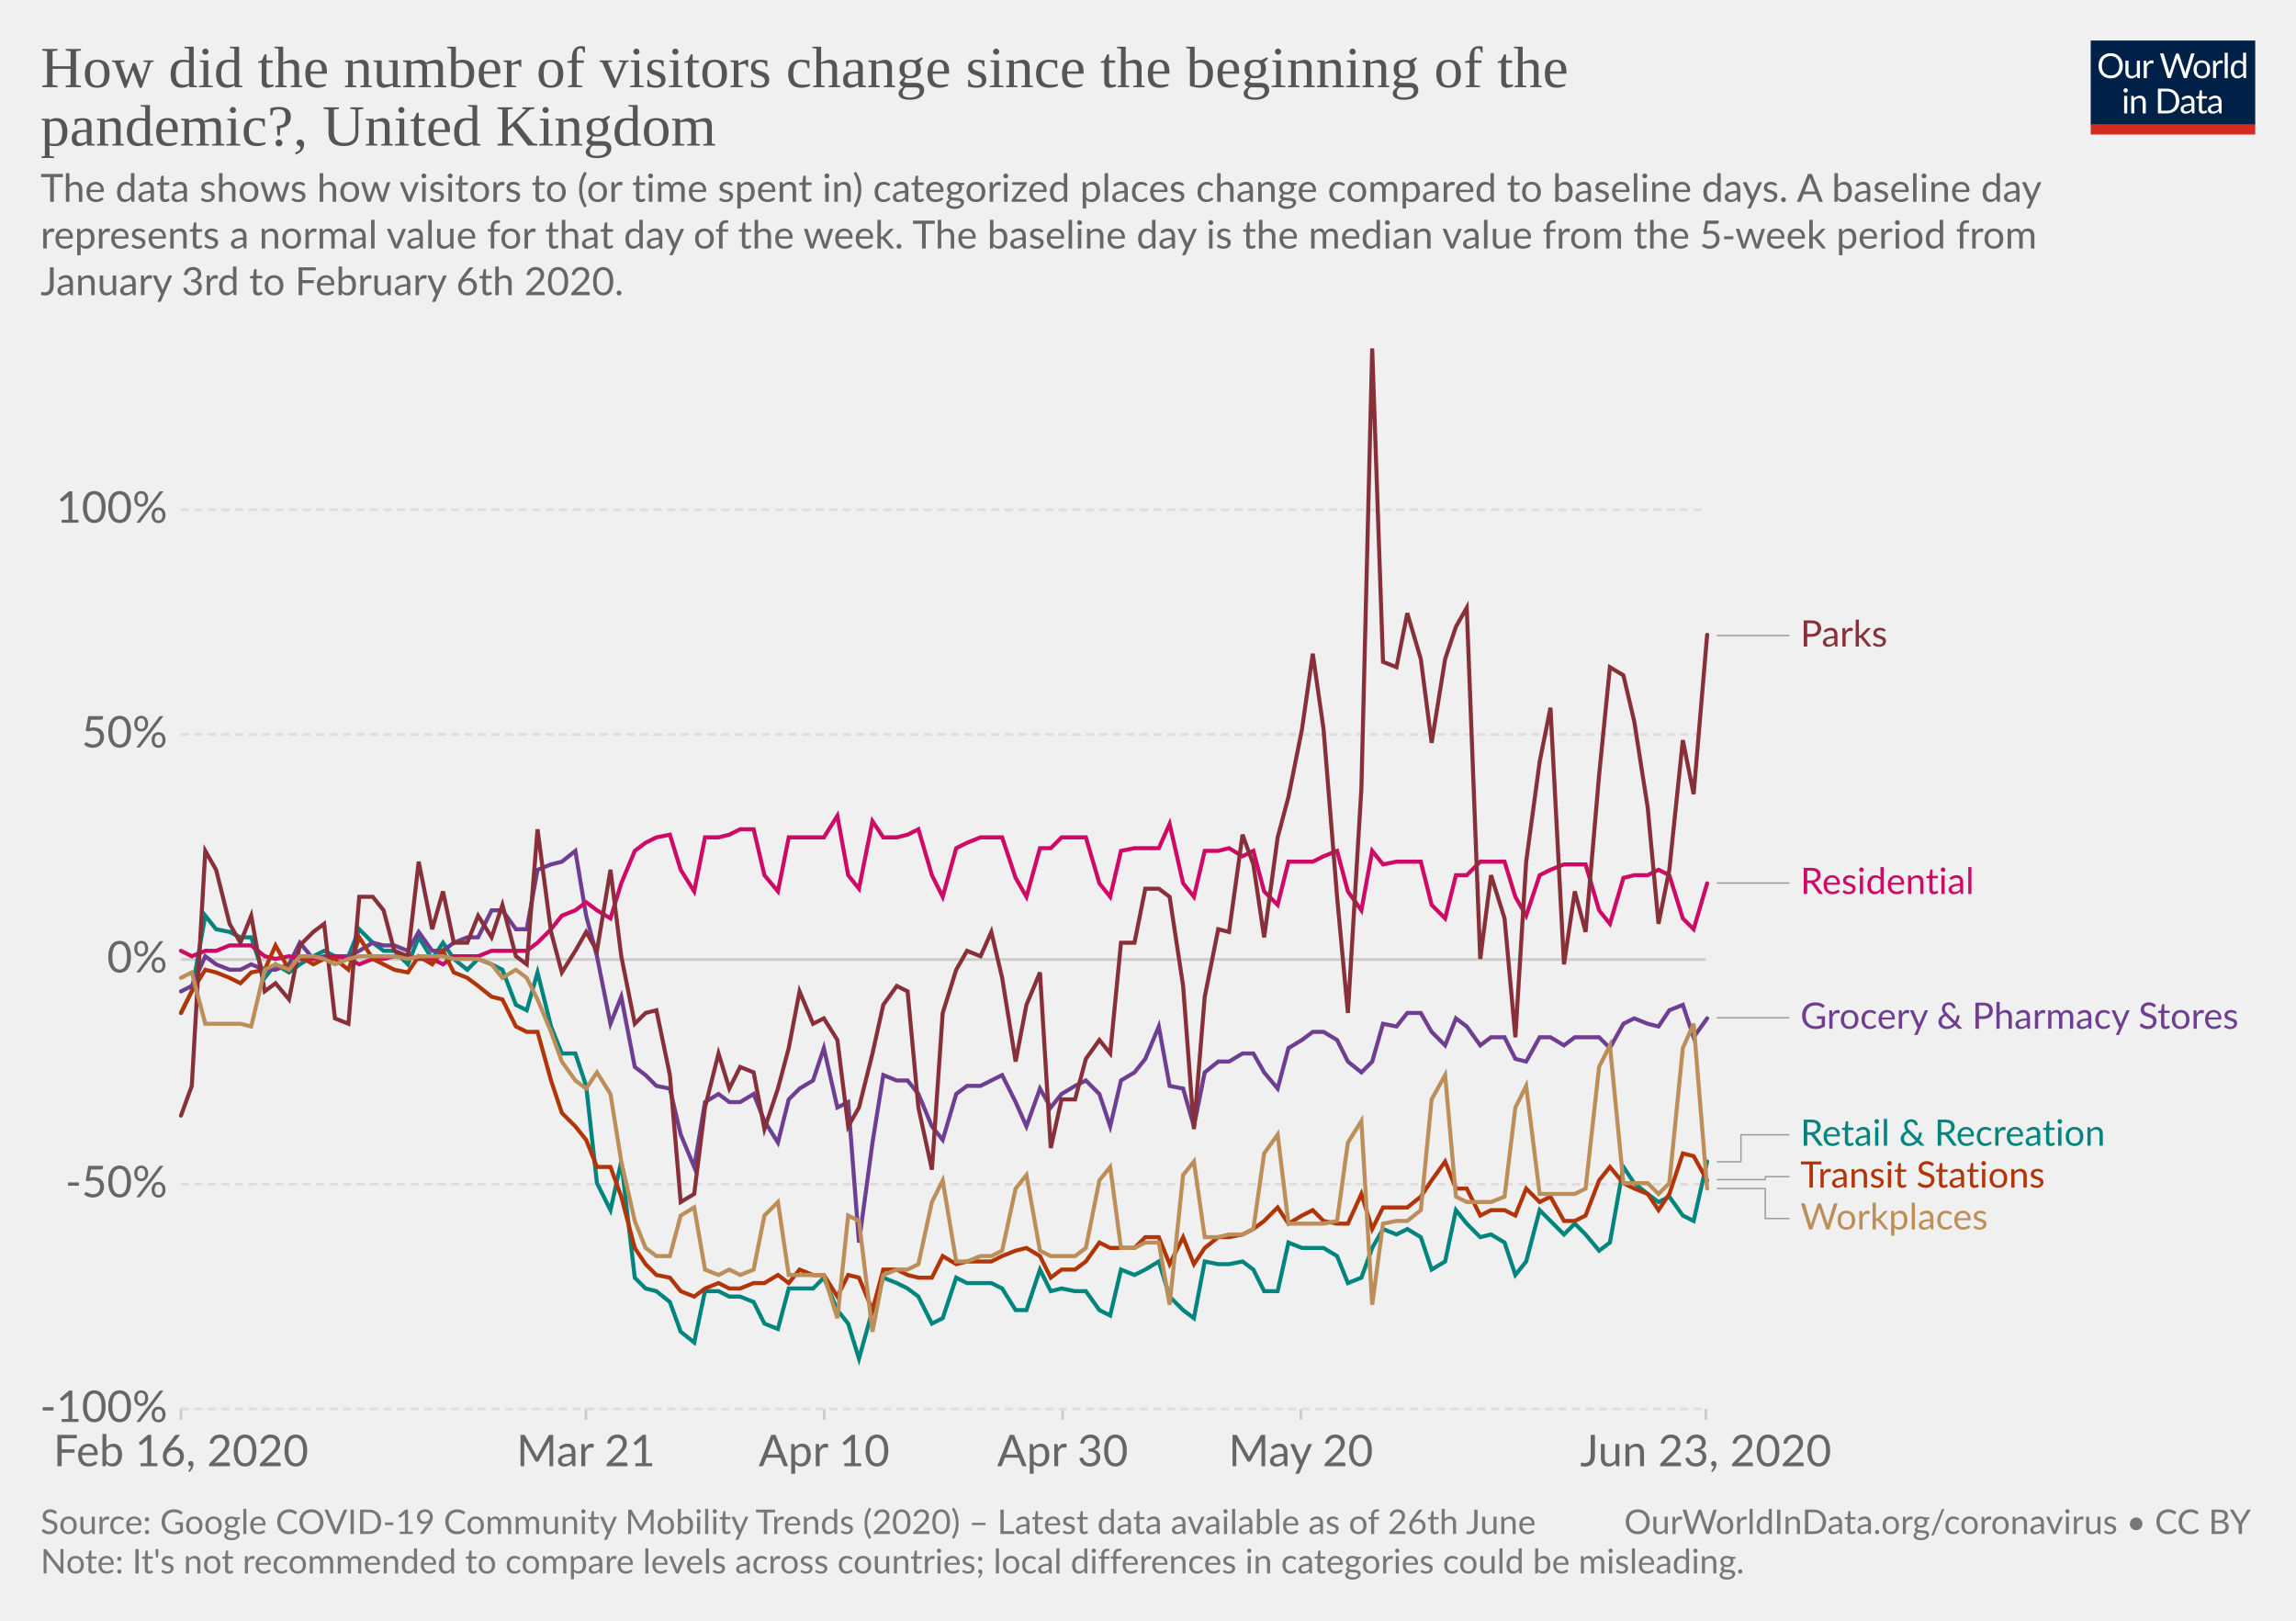
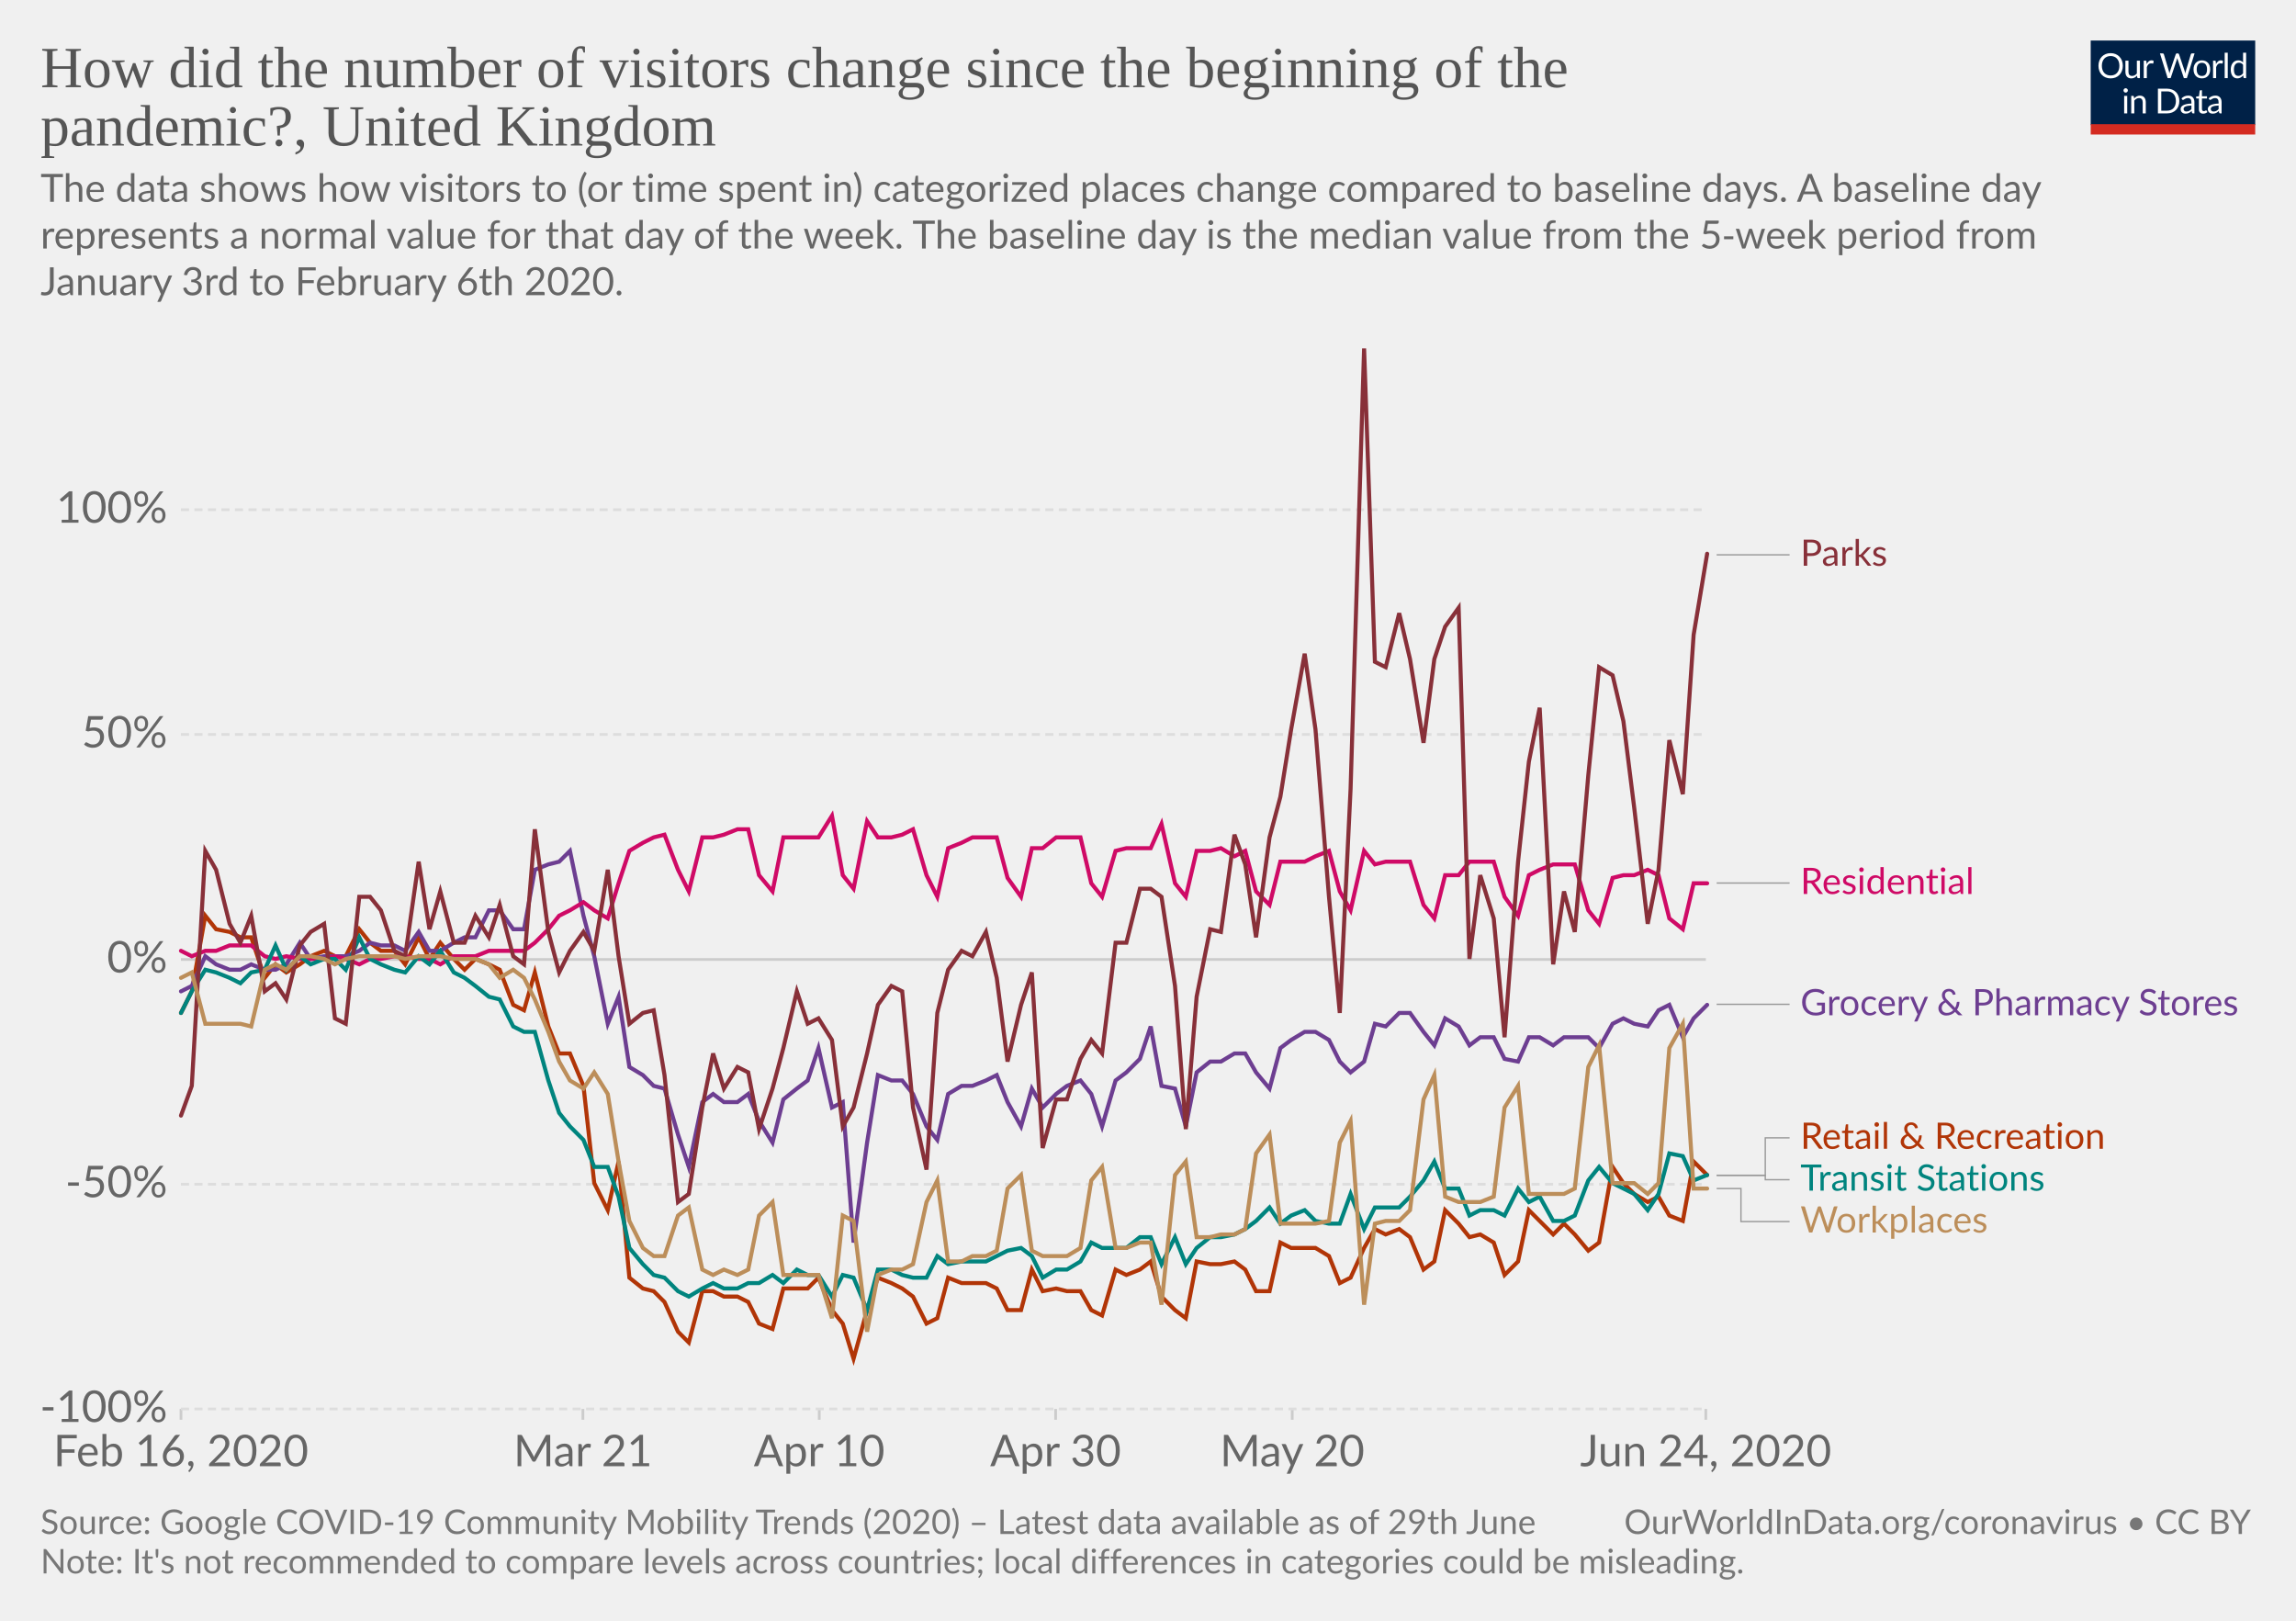
<svg xmlns="http://www.w3.org/2000/svg" version="1.1" style="background-color:#fff;-webkit-font-smoothing:antialiased" width="850" height="600" viewBox="0 0 850 600" font-family="Lato,'Helvetica Neue',Helvetica,Arial,sans-serif" font-size="18" text-rendering="optimizeLegibility">
  <g class="HeaderView">
    <g transform="matrix(.29 0 0 .29 774 15)">
      <svg width="210" height="120" viewBox="0 0 210 120" fill="none">
        <g clip-path="url(#clip0)">
          <path d="M0 0h210v107.89H0V0z" fill="#002147" />
          <path d="M40.98 32.25c0 2.36-.38 4.53-1.12 6.51a14.26 14.26 0 01-8.1 8.4c-1.9.78-4.02 1.17-6.34 1.17a16.6 16.6 0 01-6.33-1.17 14.31 14.31 0 01-8.08-8.4 18.29 18.29 0 01-1.12-6.51c0-2.36.38-4.53 1.12-6.5a14.32 14.32 0 018.07-8.44c1.92-.8 4.03-1.19 6.34-1.19 2.32 0 4.43.4 6.34 1.19 1.92.8 3.56 1.9 4.93 3.34a14.87 14.87 0 013.17 5.1 18.1 18.1 0 011.12 6.5zm-4.38 0c0-1.94-.26-3.68-.8-5.22a10.91 10.91 0 00-2.24-3.89 9.68 9.68 0 00-3.52-2.46 11.95 11.95 0 00-4.62-.86c-1.68 0-3.21.28-4.6.86a9.88 9.88 0 00-3.54 2.46 10.91 10.91 0 00-2.24 3.9c-.53 1.53-.8 3.27-.8 5.2 0 1.94.27 3.68.8 5.22a11.17 11.17 0 002.24 3.9 10.01 10.01 0 003.55 2.44c1.38.56 2.9.83 4.6.83 1.7 0 3.24-.27 4.61-.83a9.8 9.8 0 003.52-2.44 11.17 11.17 0 002.25-3.9c.53-1.54.8-3.28.8-5.21zm26.22-6.54V48H60.5c-.56 0-.9-.27-1.05-.81l-.31-2.4a12.45 12.45 0 01-3.26 2.6c-1.2.64-2.58.96-4.13.96-1.22 0-2.3-.2-3.24-.6a6.52 6.52 0 01-2.33-1.7 7.37 7.37 0 01-1.43-2.67c-.3-1.04-.46-2.2-.46-3.45V25.7h3.91v14.22c0 1.68.38 2.99 1.15 3.91.77.93 1.96 1.39 3.54 1.39 1.16 0 2.24-.27 3.23-.82a10.42 10.42 0 002.8-2.28V25.7h3.91zm8.61 4.47a9.94 9.94 0 012.6-3.56 5.64 5.64 0 013.76-1.3c.47 0 .92.05 1.34.15.44.1.83.27 1.17.49l-.3 2.92c-.09.37-.3.55-.66.55-.2 0-.5-.04-.9-.13a6.21 6.21 0 00-3.24.18c-.54.2-1.03.5-1.47.92-.42.4-.81.9-1.17 1.5-.33.58-.64 1.26-.92 2.02V48H67.7V25.71h2.25c.42 0 .72.08.88.25.16.16.27.44.33.83l.26 3.39zm61.16-13.7L122.75 48h-3.82l-7.99-24.05a21.95 21.95 0 01-.42-1.58 38.36 38.36 0 01-.44 1.58L102.05 48h-3.83L88.4 16.47h3.54c.38 0 .7.1.95.29.26.2.43.43.5.73l6.52 21.9c.1.4.2.83.28 1.28.1.46.2.94.29 1.46l.3-1.46c.12-.47.25-.9.38-1.27l7.41-21.91c.1-.25.26-.48.51-.69.27-.22.58-.33.95-.33h1.23c.38 0 .69.1.92.29.24.2.41.43.53.73l7.4 21.9a28.4 28.4 0 01.68 2.62 29.52 29.52 0 01.52-2.61l6.54-21.91c.07-.27.23-.5.48-.7.27-.21.58-.32.95-.32h3.32zm9.35 8.88c1.63 0 3.1.27 4.4.82a9.43 9.43 0 015.46 5.94c.5 1.4.74 2.98.74 4.73 0 1.76-.25 3.34-.74 4.75a9.43 9.43 0 01-5.46 5.92c-1.3.52-2.77.79-4.4.79-1.64 0-3.12-.27-4.44-.8a9.42 9.42 0 01-3.35-2.3c-.92-1-1.63-2.2-2.13-3.61-.49-1.41-.73-3-.73-4.75s.24-3.33.73-4.73c.5-1.43 1.2-2.64 2.13-3.63a9.4 9.4 0 013.35-2.31c1.32-.55 2.8-.82 4.44-.82zm0 19.89c2.2 0 3.84-.73 4.93-2.2 1.08-1.48 1.63-3.54 1.63-6.18 0-2.66-.55-4.72-1.63-6.2-1.09-1.49-2.73-2.23-4.93-2.23-1.12 0-2.09.2-2.93.57a5.7 5.7 0 00-2.06 1.65 7.5 7.5 0 00-1.24 2.67c-.26 1.04-.4 2.22-.4 3.54 0 2.64.55 4.7 1.64 6.18 1.1 1.47 2.76 2.2 4.99 2.2zm17.97-15.07a9.94 9.94 0 012.6-3.56 5.64 5.64 0 013.76-1.3c.47 0 .91.05 1.34.15.44.1.83.27 1.16.49l-.28 2.92c-.09.37-.31.55-.66.55-.2 0-.5-.04-.9-.13a6.2 6.2 0 00-3.24.18c-.54.2-1.03.5-1.47.92-.43.4-.82.9-1.17 1.5a13.1 13.1 0 00-.92 2.02V48h-3.94V25.71h2.24c.43 0 .72.08.88.25.17.16.28.44.33.83l.27 3.39zm15.04-14.59V48h-3.92V15.6h3.92zm19.55 15.43a6.22 6.22 0 00-2.38-2.05 6.7 6.7 0 00-2.86-.6c-2.07 0-3.66.75-4.77 2.23-1.12 1.48-1.68 3.6-1.68 6.33 0 1.46.13 2.7.38 3.74a7.29 7.29 0 001.1 2.56 4.35 4.35 0 001.78 1.45c.7.3 1.5.46 2.4.46 1.29 0 2.41-.3 3.36-.88a9.6 9.6 0 002.67-2.49V31.02zm3.91-15.43V48h-2.33c-.56 0-.9-.27-1.06-.81l-.35-2.71a12.13 12.13 0 01-3.25 2.77 8.28 8.28 0 01-4.23 1.06 7.31 7.31 0 01-6.14-2.9c-.73-.96-1.3-2.15-1.69-3.57a18.35 18.35 0 01.07-9.48 11.29 11.29 0 011.89-3.7 8.7 8.7 0 017.06-3.34 7.96 7.96 0 016.12 2.62V15.59h3.91zM46.61 70.71V93H42.7V70.71h3.91zm.84-7c0 .39-.08.75-.24 1.09a2.81 2.81 0 01-1.52 1.47 2.67 2.67 0 01-2.16 0 2.9 2.9 0 01-1.45-1.47 2.67 2.67 0 010-2.16c.15-.35.35-.65.6-.9.25-.27.53-.47.85-.62a2.67 2.67 0 012.16 0c.35.15.65.35.9.62.27.25.47.55.62.9.16.34.24.7.24 1.08zm7.97 10.24c.49-.54 1-1.04 1.54-1.48a9.85 9.85 0 013.66-1.84 8.96 8.96 0 015.43.35c.94.4 1.72.97 2.33 1.71a7.36 7.36 0 011.43 2.67c.32 1.04.49 2.19.49 3.45V93h-3.94V78.81c0-1.69-.4-3-1.17-3.92-.76-.93-1.93-1.4-3.5-1.4a6.6 6.6 0 00-3.25.83c-1 .56-1.92 1.31-2.77 2.27V93h-3.94V70.71h2.35c.56 0 .9.28 1.04.82l.3 2.42zm57.7 3.3c0 2.36-.37 4.5-1.11 6.44a14.3 14.3 0 01-3.17 4.98 14.1 14.1 0 01-4.93 3.2c-1.9.76-4.02 1.13-6.33 1.13H85.8V61.47h11.77c2.31 0 4.42.39 6.33 1.15a13.8 13.8 0 018.1 8.18 17.75 17.75 0 011.12 6.45zm-4.37 0c0-1.94-.26-3.67-.8-5.2a10.94 10.94 0 00-2.23-3.87 9.57 9.57 0 00-3.53-2.42 12.23 12.23 0 00-4.61-.83h-7.5v24.62h7.5c1.7 0 3.24-.28 4.61-.84a9.7 9.7 0 003.53-2.4 10.94 10.94 0 002.24-3.87c.53-1.53.8-3.26.8-5.2zm19.8 5.72c-1.8.06-3.34.2-4.62.44-1.26.22-2.3.51-3.1.88-.8.36-1.37.8-1.74 1.3-.35.5-.53 1.05-.53 1.67 0 .58.1 1.1.3 1.52a3 3 0 00.76 1.05c.34.27.73.46 1.17.6.45.11.94.17 1.45.17a7.28 7.28 0 003.5-.81 11.95 11.95 0 002.82-2.2v-4.62zm-12.65-9.11a12.73 12.73 0 013.98-2.66c1.43-.59 3-.88 4.73-.88 1.25 0 2.36.2 3.33.61a6.81 6.81 0 013.94 4.38c.33 1.04.5 2.19.5 3.43V93h-1.74a1.8 1.8 0 01-.88-.18c-.2-.13-.36-.38-.48-.74l-.44-2.12c-.59.55-1.16 1.03-1.72 1.46a9.48 9.48 0 01-3.74 1.7c-.69.15-1.46.23-2.3.23-.87 0-1.69-.12-2.45-.35a5.34 5.34 0 01-3.34-2.93 6.64 6.64 0 01-.49-2.64c0-.88.25-1.72.73-2.53a6.33 6.33 0 012.35-2.17c1.09-.63 2.5-1.15 4.25-1.54 1.75-.41 3.89-.65 6.42-.7v-1.75c0-1.73-.37-3.03-1.12-3.91-.75-.9-1.84-1.34-3.28-1.34-.97 0-1.78.12-2.44.37-.64.23-1.2.5-1.7.81l-1.23.82c-.33.23-.67.35-1 .35-.27 0-.5-.07-.69-.2a2.1 2.1 0 01-.48-.53l-.7-1.25zm27.67 19.5c-1.76 0-3.12-.5-4.07-1.48-.94-.98-1.41-2.4-1.41-4.25V74h-2.68a.9.9 0 01-.6-.2c-.16-.14-.24-.36-.24-.66v-1.56l3.65-.46.9-6.89a.9.9 0 01.29-.52.88.88 0 01.62-.22H142v7.67h6.44V74H142v13.38c0 .94.22 1.63.68 2.09.45.45 1.04.68 1.76.68a3.21 3.21 0 001.85-.53l.55-.35c.16-.12.3-.18.41-.18.2 0 .4.13.55.38l1.15 1.87a7.45 7.45 0 01-2.44 1.5c-.96.35-1.94.52-2.95.52zm19.68-10.4c-1.8.07-3.34.21-4.62.45-1.26.22-2.3.51-3.1.88-.8.36-1.37.8-1.74 1.3-.35.5-.53 1.05-.53 1.67 0 .58.1 1.1.3 1.52.18.42.44.77.76 1.05.34.27.73.46 1.17.6.45.11.94.17 1.45.17a7.3 7.3 0 003.5-.81 12.04 12.04 0 002.82-2.2v-4.62zm-12.65-9.1a12.72 12.72 0 013.99-2.66c1.42-.59 3-.88 4.72-.88 1.25 0 2.36.2 3.33.61a6.81 6.81 0 013.94 4.38c.33 1.04.5 2.19.5 3.43V93h-1.74a1.8 1.8 0 01-.88-.18c-.2-.13-.36-.38-.48-.74l-.44-2.12c-.59.55-1.16 1.03-1.72 1.46a9.48 9.48 0 01-3.74 1.7c-.69.15-1.46.23-2.3.23-.87 0-1.69-.12-2.45-.35a5.33 5.33 0 01-3.34-2.93 6.62 6.62 0 01-.49-2.64c0-.88.25-1.72.73-2.53a6.33 6.33 0 012.35-2.17c1.09-.63 2.5-1.15 4.25-1.54a31.2 31.2 0 016.42-.7v-1.75c0-1.73-.37-3.03-1.12-3.91-.75-.9-1.84-1.34-3.28-1.34-.97 0-1.78.12-2.44.37-.64.23-1.2.5-1.7.81-.46.3-.87.57-1.22.82-.34.23-.68.35-1.02.35-.26 0-.49-.07-.68-.2a1.88 1.88 0 01-.48-.53l-.7-1.25z" fill="#fff" />
          <path fill="#D42B21" d="M0 106.79h210V120H0z" />
        </g>
        <defs>
          <clipPath id="clip0">
            <path fill="#fff" d="M0 0h210v120H0z" />
          </clipPath>
        </defs>
      </svg>
    </g>
    <a href="https://ourworldindata.org/grapher/changes-visitors-covid" target="_blank" font-family="&quot;Playfair Display&quot;,Georgia,&quot;Times New Roman&quot;,serif">
      <text font-size="21.6" x="15" y="32.3" fill="#555">
        <tspan x="15" y="32.28">How did the number of visitors change since the beginning of the</tspan>
        <tspan x="15" y="53.88">pandemic?, United Kingdom</tspan>
      </text>
    </a>
    <text font-size="14.4" x="15" y="74.7" fill="#666">
      <tspan x="15" y="74.72">The data shows how visitors to (or time spent in) categorized places change compared to baseline days. A baseline day</tspan>
      <tspan x="15" y="92">represents a normal value for that day of the week. The baseline day is the median value from the 5‑week period from</tspan>
      <tspan x="15" y="109.28">January 3rd to February 6th 2020.</tspan>
    </text>
  </g>
  <g class="LineChart">
    <defs>
      <clipPath id="a">
        <path d="M56.98 0h830v828h-830z" />
      </clipPath>
    </defs>
    <g class="AxisBoxView">
      <g class="HorizontalAxis">
-         <path stroke="#ccc" d="M67 521.6v4M216.9 521.6v4M305.1 521.6v4M393.4 521.6v4M481.6 521.6v4M631.5 521.6v4" />
+         <path stroke="#ccc" d="M67 521.6v4M215.8 521.6v4M303.3 521.6v4M390.8 521.6v4M478.4 521.6v4M631.5 521.6v4" />
        <text x="67" y="542.8" fill="#666" text-anchor="middle" font-size="16.2">Feb 16, 2020</text>
-         <text x="216.9" y="542.8" fill="#666" text-anchor="middle" font-size="16.2">Mar 21</text>
-         <text x="305.1" y="542.8" fill="#666" text-anchor="middle" font-size="16.2">Apr 10</text>
-         <text x="393.4" y="542.8" fill="#666" text-anchor="middle" font-size="16.2">Apr 30</text>
-         <text x="481.6" y="542.8" fill="#666" text-anchor="middle" font-size="16.2">May 20</text>
-         <text x="631.5" y="542.8" fill="#666" text-anchor="middle" font-size="16.2">Jun 23, 2020</text>
+         <text x="215.8" y="542.8" fill="#666" text-anchor="middle" font-size="16.2">Mar 21</text>
+         <text x="303.3" y="542.8" fill="#666" text-anchor="middle" font-size="16.2">Apr 10</text>
+         <text x="390.8" y="542.8" fill="#666" text-anchor="middle" font-size="16.2">Apr 30</text>
+         <text x="478.4" y="542.8" fill="#666" text-anchor="middle" font-size="16.2">May 20</text>
+         <text x="631.5" y="542.8" fill="#666" text-anchor="middle" font-size="16.2">Jun 24, 2020</text>
      </g>
      <g class="VerticalAxis" fill="#666" dominant-baseline="middle" text-anchor="end" font-size="16.2">
        <text x="61.98" y="521.6">-100%</text>
        <text x="61.98" y="438.4">-50%</text>
        <text x="61.98" y="355.2">0%</text>
        <text x="61.98" y="271.9">50%</text>
        <text x="61.98" y="188.7">100%</text>
      </g>
      <g class="AxisGridLines horizontalLines">
        <path stroke="#ddd" stroke-dasharray="3,2" d="M66.98 521.6h564.54M66.98 438.4h564.54" />
        <path stroke="#ccc" d="M66.98 355.2h564.54" />
        <path stroke="#ddd" stroke-dasharray="3,2" d="M66.98 271.9h564.54M66.98 188.7h564.54" />
      </g>
    </g>
    <g clip-path="url(#a)">
      <g class="HeightedLegend" cursor="default">
        <g class="legendMark">
          <g class="indicator">
-             <path d="M635.52 235.3h13.5v0h13.5" stroke="#999" stroke-width=".5" fill="none" />
+             <path d="M635.52 205.4h13.5v0h13.5" stroke="#999" stroke-width=".5" fill="none" />
          </g>
-           <text font-size="13.5" x="666.5" y="239.4" fill="#883039">
-             <tspan x="666.52" y="239.35">Parks</tspan>
+           <text font-size="13.5" x="666.5" y="209.5" fill="#883039">
+             <tspan x="666.52" y="209.45">Parks</tspan>
          </text>
        </g>
        <g class="legendMark">
          <g class="indicator">
            <path d="M635.52 326.9h13.5v0h13.5" stroke="#999" stroke-width=".5" fill="none" />
          </g>
          <text font-size="13.5" x="666.5" y="330.9" fill="#CF0A66">
            <tspan x="666.52" y="330.95">Residential</tspan>
          </text>
        </g>
        <g class="legendMark">
          <g class="indicator">
-             <path d="M635.52 376.8h13.5v0h13.5" stroke="#999" stroke-width=".5" fill="none" />
+             <path d="M635.52 371.8h13.5v0h13.5" stroke="#999" stroke-width=".5" fill="none" />
          </g>
-           <text font-size="13.5" x="666.5" y="380.9" fill="#6D3E91">
-             <tspan x="666.52" y="380.85">Grocery &amp; Pharmacy Stores</tspan>
+           <text font-size="13.5" x="666.5" y="375.9" fill="#6D3E91">
+             <tspan x="666.52" y="375.85">Grocery &amp; Pharmacy Stores</tspan>
          </text>
        </g>
        <g class="legendMark">
          <g class="indicator">
-             <path d="M635.52 430.1h9v-10h18" stroke="#999" stroke-width=".5" fill="none" />
+             <path d="M635.52 435.1h18v-13.87h9" stroke="#999" stroke-width=".5" fill="none" />
          </g>
-           <text font-size="13.5" x="666.5" y="424.1" fill="#00847E">
-             <tspan x="666.52" y="424.15">Retail &amp; Recreation</tspan>
+           <text font-size="13.5" x="666.5" y="425.3" fill="#B13507">
+             <tspan x="666.52" y="425.28">Retail &amp; Recreation</tspan>
          </text>
        </g>
        <g class="legendMark">
          <g class="indicator">
-             <path d="M635.52 436.7h18v-1.1h9" stroke="#999" stroke-width=".5" fill="none" />
+             <path d="M635.52 435.1h18v1.63h9" stroke="#999" stroke-width=".5" fill="none" />
          </g>
-           <text font-size="13.5" x="666.5" y="439.6" fill="#B13507">
-             <tspan x="666.52" y="439.65">Transit Stations</tspan>
+           <text font-size="13.5" x="666.5" y="440.8" fill="#00847E">
+             <tspan x="666.52" y="440.78">Transit Stations</tspan>
          </text>
        </g>
        <g class="legendMark">
          <g class="indicator">
-             <path d="M635.52 440h18v11.1h9" stroke="#999" stroke-width=".5" fill="none" />
+             <path d="M635.52 440h9v12.23h18" stroke="#999" stroke-width=".5" fill="none" />
          </g>
-           <text font-size="13.5" x="666.5" y="455.1" fill="#bc8e5a">
-             <tspan x="666.52" y="455.15">Workplaces</tspan>
+           <text font-size="13.5" x="666.5" y="456.3" fill="#bc8e5a">
+             <tspan x="666.52" y="456.28">Workplaces</tspan>
          </text>
        </g>
      </g>
      <g class="Lines">
        <g class="key-United-Kingdom_0">
-           <path stroke="#00847E" stroke-linecap="round" d="M67 375l4-8 5-28 4 5 5 1 4 2h4l5 15 4-5 5 3 4-3 5-3 4-2 4 2h5l4-10 5 5 4 3h4l5 5 4-10 5 8 4-6 4 6 5 4 4-4 5 2 4 2 5 13 4 2 4-14 5 20 4 10h5l4 12 4 36 5 10 4-18 5 43 4 4 4 1 5 4 4 11 5 4 4-19h5l4 2h4l5 2 4 8 5 2 4-15h9l4-4 5 12 4 5 4 13 5-18 4-12 5 2 4 2 4 3 5 10 4-2 5-15 4 2h9l4 2 5 8h4l5-15 4 8 4-1 5 1h4l5 7 4 2 4-17 5 2 4-2 5-3 4 13 5 5 4 3 4-21 5 1h4l5-1 4 3 4 8h5l4-18 5 2h8l5 3 4 10 5-2 4-11 4-7 5 2 4-2 5 3 4 12 5-3 4-19 4 5 5 5 4-1 5 3 4 12 4-5 5-19 4 4 5 5 4-4 4 4 5 6 4-3 5-28 4 6 5 4 4 3 4-2 5 7 4 2 5-22" fill="none" stroke-width="1.5" />
+           <path stroke="#B13507" stroke-linecap="round" d="M67 375l4-8 5-28 4 5 5 1 4 2h4l5 15 4-5 4 3 5-3 4-3 5-2 4 2h4l5-10 4 5 4 3h5l4 5 5-10 4 8 4-6 5 6 4 4 4-4 5 2 4 2 5 13 4 2 4-14 5 20 4 10h4l5 12 4 36 5 10 4-18 4 43 5 4 4 1 4 4 5 11 4 4 5-19h4l4 2h5l4 2 4 8 5 2 4-15h9l4-4 5 12 4 5 4 13 5-18 4-12 5 2 4 2 4 3 5 10 4-2 4-15 5 2h9l4 2 4 8h5l4-15 4 8 5-1 4 1h5l4 7 4 2 5-17 4 2 5-2 4-3 4 13 5 5 4 3 4-21 5 1h4l5-1 4 3 4 8h5l4-18 4 2h9l5 3 4 10 4-2 5-11 4-7 4 2 5-2 4 3 5 12 4-3 4-19 5 5 4 5 4-1 5 3 4 12 5-5 4-19 4 4 5 5 4-4 4 4 5 6 4-3 5-28 4 6 4 4 5 3 4-2 4 7 5 2 4-22 5 5" fill="none" stroke-width="1.5" />
        </g>
        <g class="key-United-Kingdom_1">
-           <path stroke="#6D3E91" stroke-linecap="round" d="M67 367l4-2 5-11 4 3 5 2h4l4-2 5 2h4l5-2 4-8 5 6 4-1h9l4-2 5-3 4 1h4l5 2 4-7 5 7h4l4-3 5-2h4l5-10h4l5 7h4l4-22 5-2 4-1 5-4 4 24 4 15 5 25 4-10 5 26 4 3 4 4 5 1 4 17 5 12 4-24 5-3 4 3h4l5-3 4 10 5 8 4-16 4-4 5-3 4-12 5 22 4-2 4 52 5-37 4-25 5 2h4l4 5 5 12 4 5 5-17 4-3h5l4-2 4-2 5 10 4 9 5-14 4 7 4-5 5-3 4-2 5 5 4 12 4-17 5-3 4-5 5-12 4 22 5 1 4 14 4-20 5-4h4l5-3h4l4 7 5 6 4-15 5-3 4-3h4l5 3 4 8 5 4 4-4 4-14 5 1 4-5h5l4 7 5 5 4-10 4 3 5 7 4-3h5l4 8 4 1 5-9h4l5 3 4-3h9l4 4 5-9 4-2 5 2 4 1 4-6 5-2 4 12 5-7" fill="none" stroke-width="1.5" />
+           <path stroke="#6D3E91" stroke-linecap="round" d="M67 367l4-2 5-11 4 3 5 2h4l4-2 5 2h4l4-2 5-8 4 6 5-1h8l5-2 4-3 4 1h5l4 2 5-7 4 7h4l5-3 4-2h4l5-10h4l5 7h4l4-22 5-2 4-1 4-4 5 24 4 15 5 25 4-10 4 26 5 3 4 4 4 1 5 17 4 12 5-24 4-3 4 3h5l4-3 4 10 5 8 4-16 5-4 4-3 4-12 5 22 4-2 4 52 5-37 4-25 5 2h4l4 5 5 12 4 5 4-17 5-3h4l5-2 4-2 4 10 5 9 4-14 4 7 5-5 4-3 5-2 4 5 4 12 5-17 4-3 5-5 4-12 4 22 5 1 4 14 4-20 5-4h4l5-3h4l4 7 5 6 4-15 4-3 5-3h4l5 3 4 8 4 4 5-4 4-14 4 1 5-5h4l5 7 4 5 4-10 5 3 4 7 4-3h5l4 8 5 1 4-9h4l5 3 4-3h9l4 4 5-9 4-2 4 2 5 1 4-6 4-2 5 12 4-7 5-5" fill="none" stroke-width="1.5" />
        </g>
        <g class="key-United-Kingdom_2">
-           <path stroke="#CF0A66" stroke-linecap="round" d="M67 352l4 2 5-2h4l5-2h8l5 4 4 1 5-1 4 1h9l4-1 5 1 4 2 5-2h4l4-1h5l4 1h5l4 2 4-3h9l5-2h13l4-3 5-5 4-5 5-2 4-3 4 3 5 3 4-13 5-12 4-3 4-2 5-1 4 13 5 8 4-20h5l4-1 4-2h5l4 17 5 6 4-20h13l5-8 4 22 4 5 5-25 4 6h5l4-1 4-2 5 17 4 8 5-18 4-2 5-2h8l5 15 4 7 5-18h4l4-4h9l5 17 4 5 4-17 5-1h9l4-9 5 22 4 5 4-17h5l4-1 5 3 4-2 4 15 5 5 4-16h9l4-2 5-2 4 15 5 7 4-22 4 5 5-1h9l4 16 5 5 4-16h4l5-5h9l4 13 4 7 5-15 4-2 5-2h8l5 17 4 5 5-17 4-1h5l4-2 4 2 5 16 4 4 5-17" fill="none" stroke-width="1.5" />
+           <path stroke="#CF0A66" stroke-linecap="round" d="M67 352l4 2 5-2h4l5-2h8l5 4 4 1 4-1 5 1h9l4-1 4 1 5 2 4-2h4l5-1h4l5 1h4l4 2 5-3h8l5-2h13l4-3 5-5 4-5 4-2 5-3 4 3 5 3 4-13 4-12 5-3 4-2 4-1 5 13 4 8 5-20h4l4-1 5-2h4l4 17 5 6 4-20h13l5-8 4 22 4 5 5-25 4 6h5l4-1 4-2 5 17 4 8 4-18 5-2 4-2h9l4 15 5 7 4-18h4l5-4h9l4 17 4 5 5-17 4-1h9l4-9 5 22 4 5 4-17h5l4-1 5 3 4-2 4 15 5 5 4-16h9l4-2 5-2 4 15 4 7 5-22 4 5 4-1h9l5 16 4 5 4-16h5l4-5h9l4 13 5 7 4-15 4-2 5-2h8l5 17 4 5 5-17 4-1h4l5-2 4 2 4 16 5 4 4-17h5" fill="none" stroke-width="1.5" />
        </g>
        <g class="key-United-Kingdom_3">
-           <path stroke="#B13507" stroke-linecap="round" d="M67 375l4-8 5-8 4 1 5 2 4 2 4-4 5-1 4-9 5 9 4-5 5 3 4-2h4l5 4 4-12 5 8 4 2 4 2 5 1 4-6 5 3 4-5 4 8 5 2 4 3 5 4 4 1 5 10 4 2h4l5 18 4 12 5 5 4 5 4 10h5l4 11 5 19 4 6 4 4 5 1 4 5 5 2 4-3 5-2 4 2h4l5-2h4l5-3 4 3 4-5 5 2h4l5 8 4-8 4 1 5 12 4-15h5l4 2 4 1h5l4-8 5 3 4-1h9l4-2 5-2 4-1 5 3 4 8 4-3h5l4-3 5-7 4 2h9l4-4h5l4 10 5-10 4 10 4-6 5-4h4l5-1 4-2 4-3 5-5 4 6 5-3 4-2 4 4 5 1h4l5-11 4 13 4-8h9l5-4 4-6 5-7 4 10h4l5 10 4-2h5l4 2 4-10 5 5 4-2 5 9h4l4-2 5-13 4-5 5 6 4 2 5 2 4 6 4-6 5-15 4 1 5 9" fill="none" stroke-width="1.5" />
+           <path stroke="#00847E" stroke-linecap="round" d="M67 375l4-8 5-8 4 1 5 2 4 2 4-4 5-1 4-9 4 9 5-5 4 3 5-2h4l4 4 5-12 4 8 4 2 5 2 4 1 5-6 4 3 4-5 5 8 4 2 4 3 5 4 4 1 5 10 4 2h4l5 18 4 12 4 5 5 5 4 10h5l4 11 4 19 5 6 4 4 4 1 5 5 4 2 5-3 4-2 4 2h5l4-2h4l5-3 4 3 5-5 4 2h4l5 8 4-8 4 1 5 12 4-15h5l4 2 4 1h5l4-8 4 3 5-1h9l4-2 4-2 5-1 4 3 4 8 5-3h4l5-3 4-7 4 2h9l5-4h4l4 10 5-10 4 10 4-6 5-4h4l5-1 4-2 4-3 5-5 4 6 4-3 5-2 4 4 5 1h4l4-11 5 13 4-8h9l4-4 5-6 4-7 4 10h5l4 10 4-2h5l4 2 5-10 4 5 4-2 5 9h4l4-2 5-13 4-5 5 6 4 2 4 2 5 6 4-6 4-15 5 1 4 9 5-2" fill="none" stroke-width="1.5" />
        </g>
        <g class="key-United-Kingdom_4">
-           <path stroke="#883039" stroke-linecap="round" d="M67 413l4-11 5-87 4 7 5 20 4 7 4-10 5 28 4-3 5 6 4-20 5-5 4-3 4 35 5 2 4-47h5l4 5 4 15 5 2 4-35 5 25 4-14 4 19h5l4-10 5 8 4-12 5 19 4 3 4-50 5 38 4 15 5-8 4-7 4 7 5-30 4 32 5 25 4-4 4-1 5 24 4 47 5-3 4-32 5-20 4 13 4-8 5 2 4 21 5-15 4-15 4-21 5 12 4-2 5 8 4 32 4-7 5-20 4-18 5-7 4 2 4 43 5 23 4-58 5-16 4-7 5 2 4-9 4 17 5 31 4-21 5-12 4 65 4-18h5l4-15 5-7 4 5 4-41h5l4-20h5l4 3 5 33 4 53 4-49 5-25 4 1 5-36 4 11 4 27 5-37 4-15 5-25 4-28 4 28 5 62 4 43 5-83 4-163 4 116 5 2 4-20 5 17 4 31 5-31 4-12 4-7 5 130 4-31 5 16 4 44 4-65 5-37 4-20 5 95 4-27 4 15 5-58 4-40 5 3 4 17 5 32 4 43 4-20 5-48 4 20 5-59" fill="none" stroke-width="1.5" />
+           <path stroke="#883039" stroke-linecap="round" d="M67 413l4-11 5-87 4 7 5 20 4 7 4-10 5 28 4-3 4 6 5-20 4-5 5-3 4 35 4 2 5-47h4l4 5 5 15 4 2 5-35 4 25 4-14 5 19h4l4-10 5 8 4-12 5 19 4 3 4-50 5 38 4 15 4-8 5-7 4 7 5-30 4 32 4 25 5-4 4-1 4 24 5 47 4-3 5-32 4-20 4 13 5-8 4 2 4 21 5-15 4-15 5-21 4 12 4-2 5 8 4 32 4-7 5-20 4-18 5-7 4 2 4 43 5 23 4-58 4-16 5-7 4 2 5-9 4 17 4 31 5-21 4-12 4 65 5-18h4l5-15 4-7 4 5 5-41h4l5-20h4l4 3 5 33 4 53 4-49 5-25 4 1 5-36 4 11 4 27 5-37 4-15 4-25 5-28 4 28 5 62 4 43 4-83 5-163 4 116 4 2 5-20 4 17 5 31 4-31 4-12 5-7 4 130 4-31 5 16 4 44 5-65 4-37 4-20 5 95 4-27 4 15 5-58 4-40 5 3 4 17 4 32 5 43 4-20 4-48 5 20 4-59 5-30" fill="none" stroke-width="1.5" />
        </g>
        <g class="key-United-Kingdom_5">
-           <path stroke="#bc8e5a" stroke-linecap="round" d="M67 362l4-2 5 19h13l4 1 5-21 4-2 5 2 4-5h5l4 1 4 2 5-2 4-1h13l5 1 4-1h9l4 1h9l5 2 4 5 5-3 4 3 4 8 5 12 4 11 5 7 4 3 4-6 5 8 4 25 5 22 4 10 4 3h5l4-15 5-3 4 23 5 2 4-2 4 2 5-2 4-20 5-5 4 27h13l5 16 4-38 4 2 5 41 4-21 5-2h4l4-2 5-23 4-8 5 30h4l5-2h4l4-2 5-23 4-5 5 28 4 2h9l4-3 5-25 4-5 4 30h5l4-2h5l4 23 5-48 4-5 4 28h5l4-1h5l4-2 4-28 5-7 4 33h13l5-1 4-29 5-8 4 68 4-30 5-1h4l5-4 4-41 5-9 4 45 4 2h9l5-2 4-33 4-8 5 40h13l4-2 5-45 4-8 5 51h9l4 4 4-4 5-50 4-9 5 61" fill="none" stroke-width="1.5" />
+           <path stroke="#bc8e5a" stroke-linecap="round" d="M67 362l4-2 5 19h13l4 1 5-21 4-2 4 2 5-5h4l5 1 4 2 4-2 5-1h13l4 1 5-1h8l5 1h8l5 2 4 5 5-3 4 3 4 8 5 12 4 11 4 7 5 3 4-6 5 8 4 25 4 22 5 10 4 3h4l5-15 4-3 5 23 4 2 4-2 5 2 4-2 4-20 5-5 4 27h13l5 16 4-38 4 2 5 41 4-21 5-2h4l4-2 5-23 4-8 4 30h5l4-2h5l4-2 4-23 5-5 4 28 4 2h9l5-3 4-25 4-5 5 30h4l5-2h4l4 23 5-48 4-5 4 28h5l4-1h5l4-2 4-28 5-7 4 33h13l5-1 4-29 4-8 5 68 4-30 4-1h5l4-4 5-41 4-9 4 45 5 2h8l5-2 4-33 5-8 4 40h13l4-2 5-45 4-8 5 51h8l5 4 4-4 4-50 5-9 4 61h5" fill="none" stroke-width="1.5" />
        </g>
      </g>
    </g>
  </g>
  <g class="SourcesFooter" fill="#777">
    <g class="clickable" fill="#777">
      <text font-size="12.6" x="15" y="567.9">
-         <tspan x="15" y="567.88">Source: Google COVID-19 Community Mobility Trends (2020) – Latest data available as of 26th June</tspan>
+         <tspan x="15" y="567.88">Source: Google COVID-19 Community Mobility Trends (2020) – Latest data available as of 29th June</tspan>
      </text>
    </g>
    <text font-size="12.6" x="15" y="582.5">
      <tspan x="15" y="582.48">Note: It's not recommended to compare levels across countries; local differences in categories could be misleading.</tspan>
    </text>
    <text font-size="12.6" x="601.3" y="567.9">
      <tspan x="601.27" y="567.88">
        <a target="_blank" href="https://ourworldindata.org/coronavirus" fill="#777">OurWorldInData.org/coronavirus</a> • <a class="cclogo" href="http://creativecommons.org/licenses/by/4.0/deed.en_US" target="_blank" fill="#777">CC BY</a>
      </tspan>
    </text>
  </g>
</svg>
